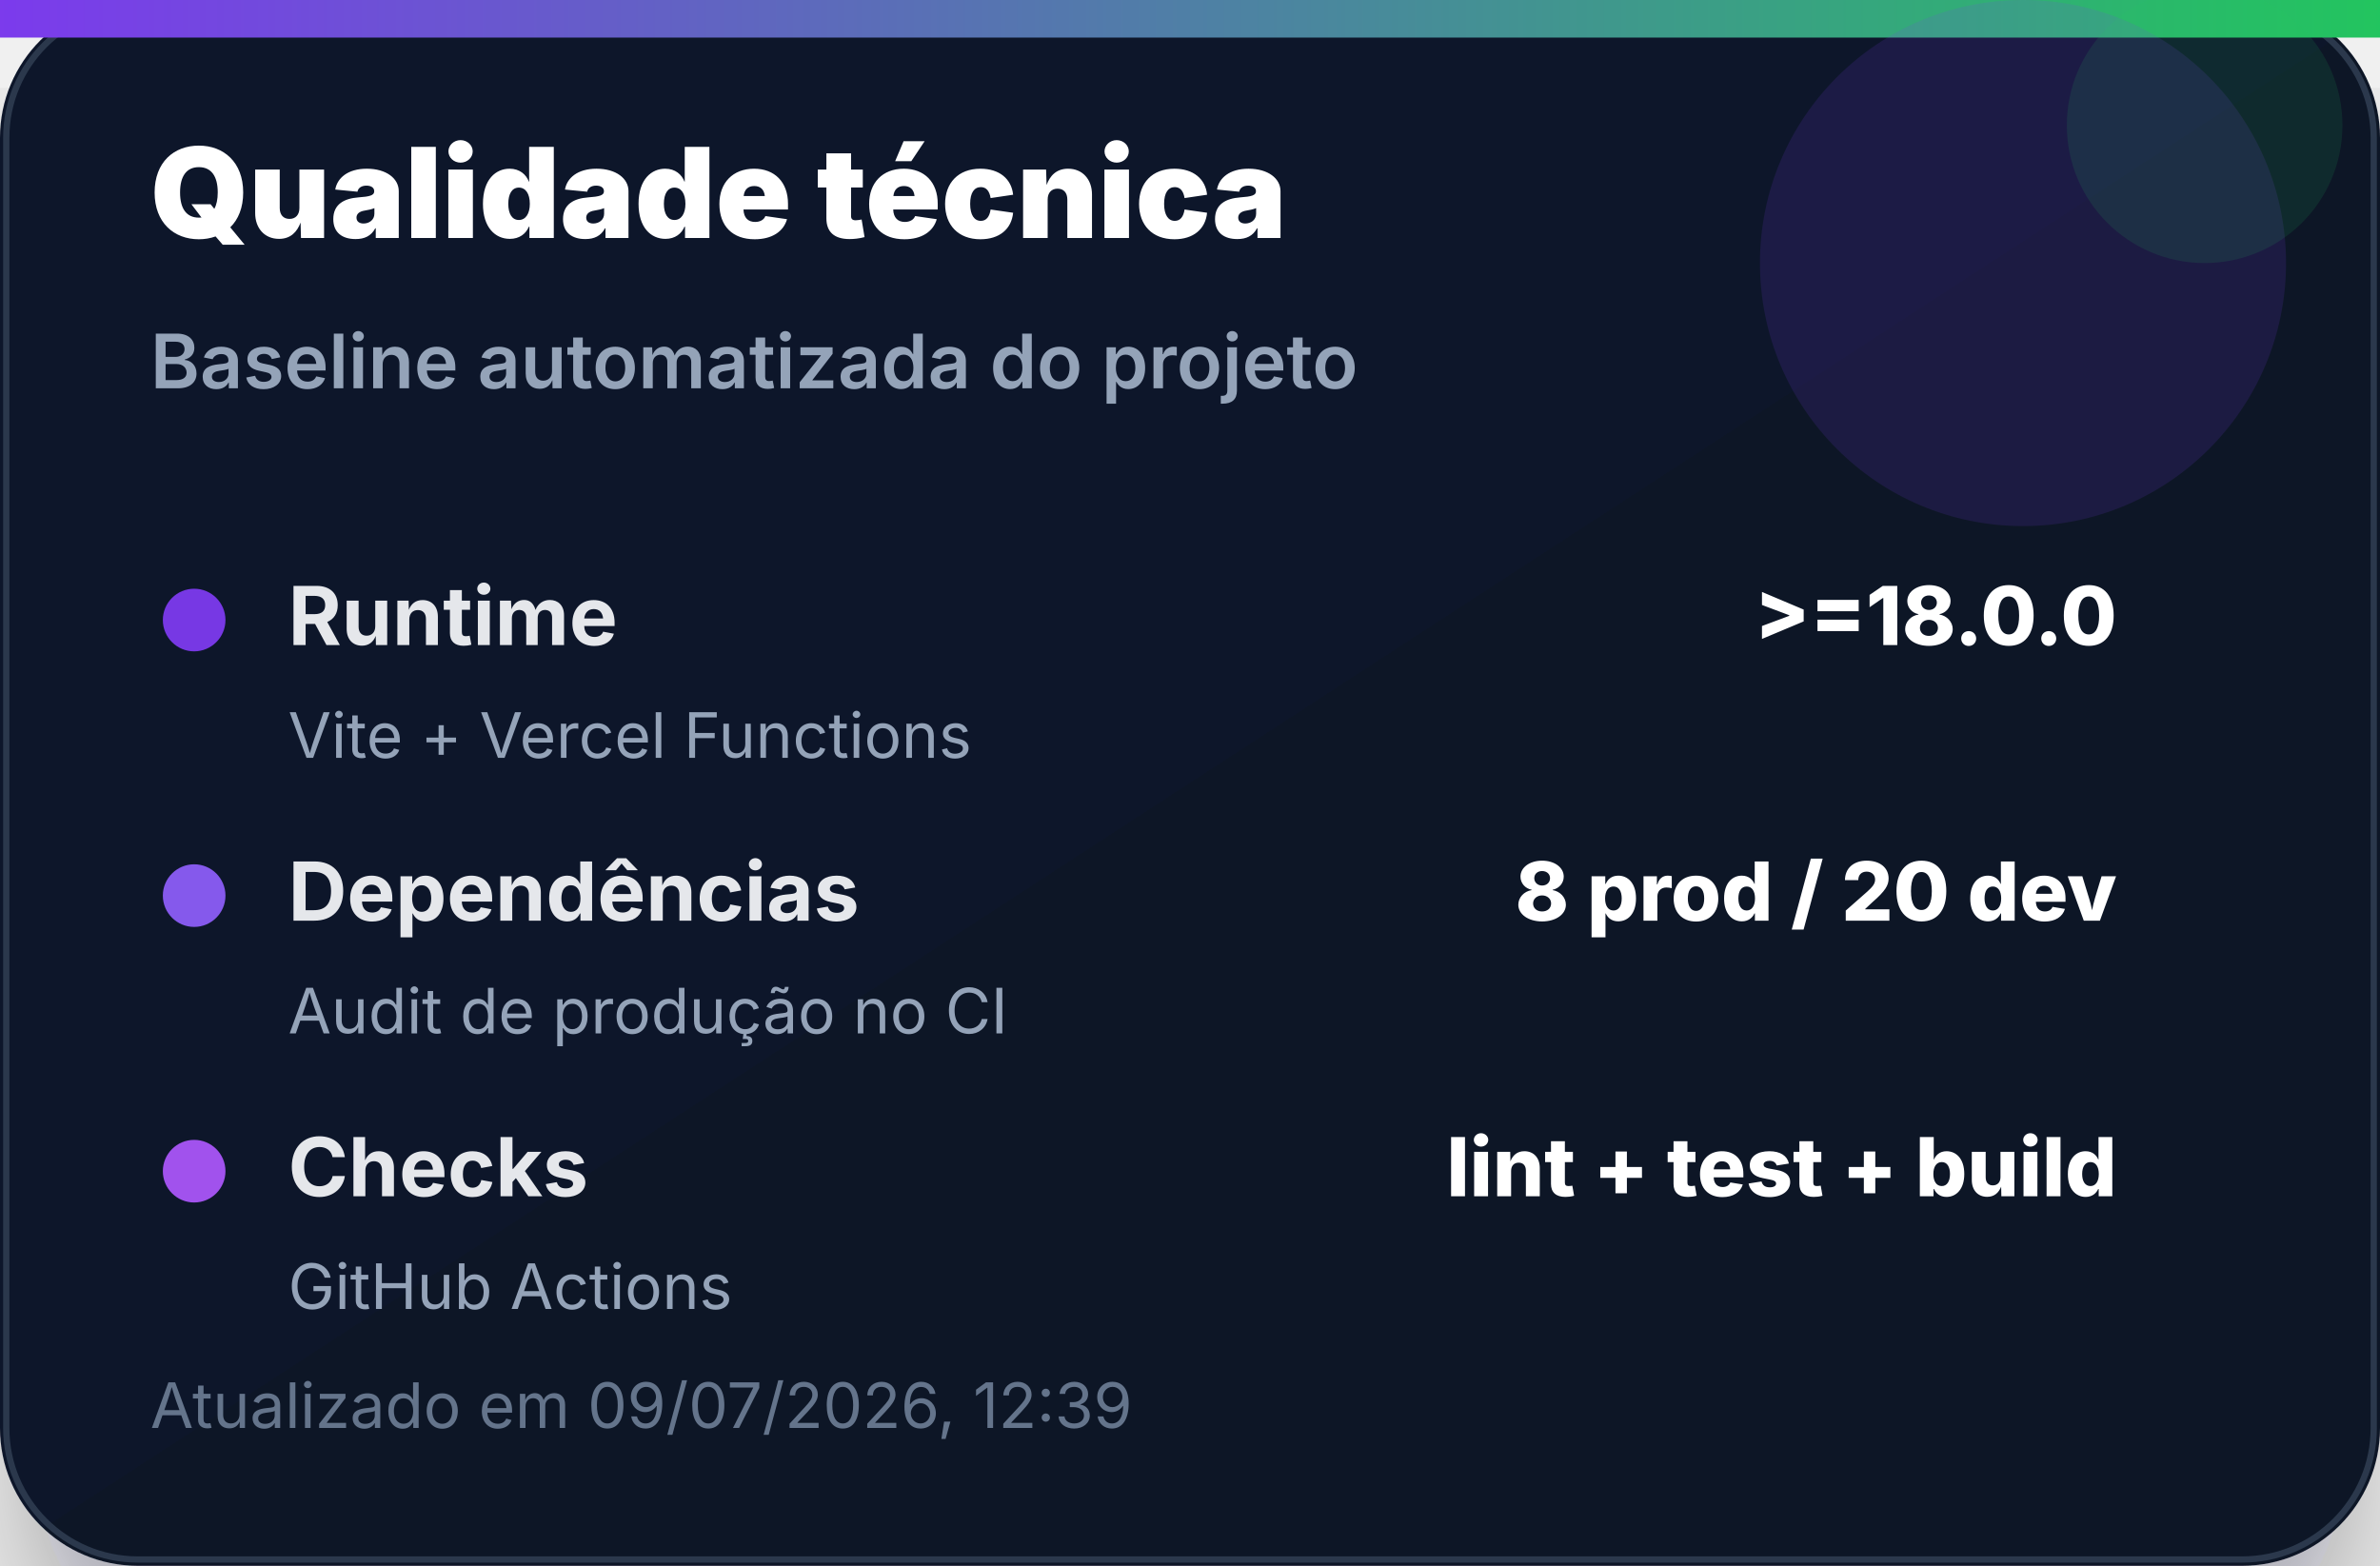
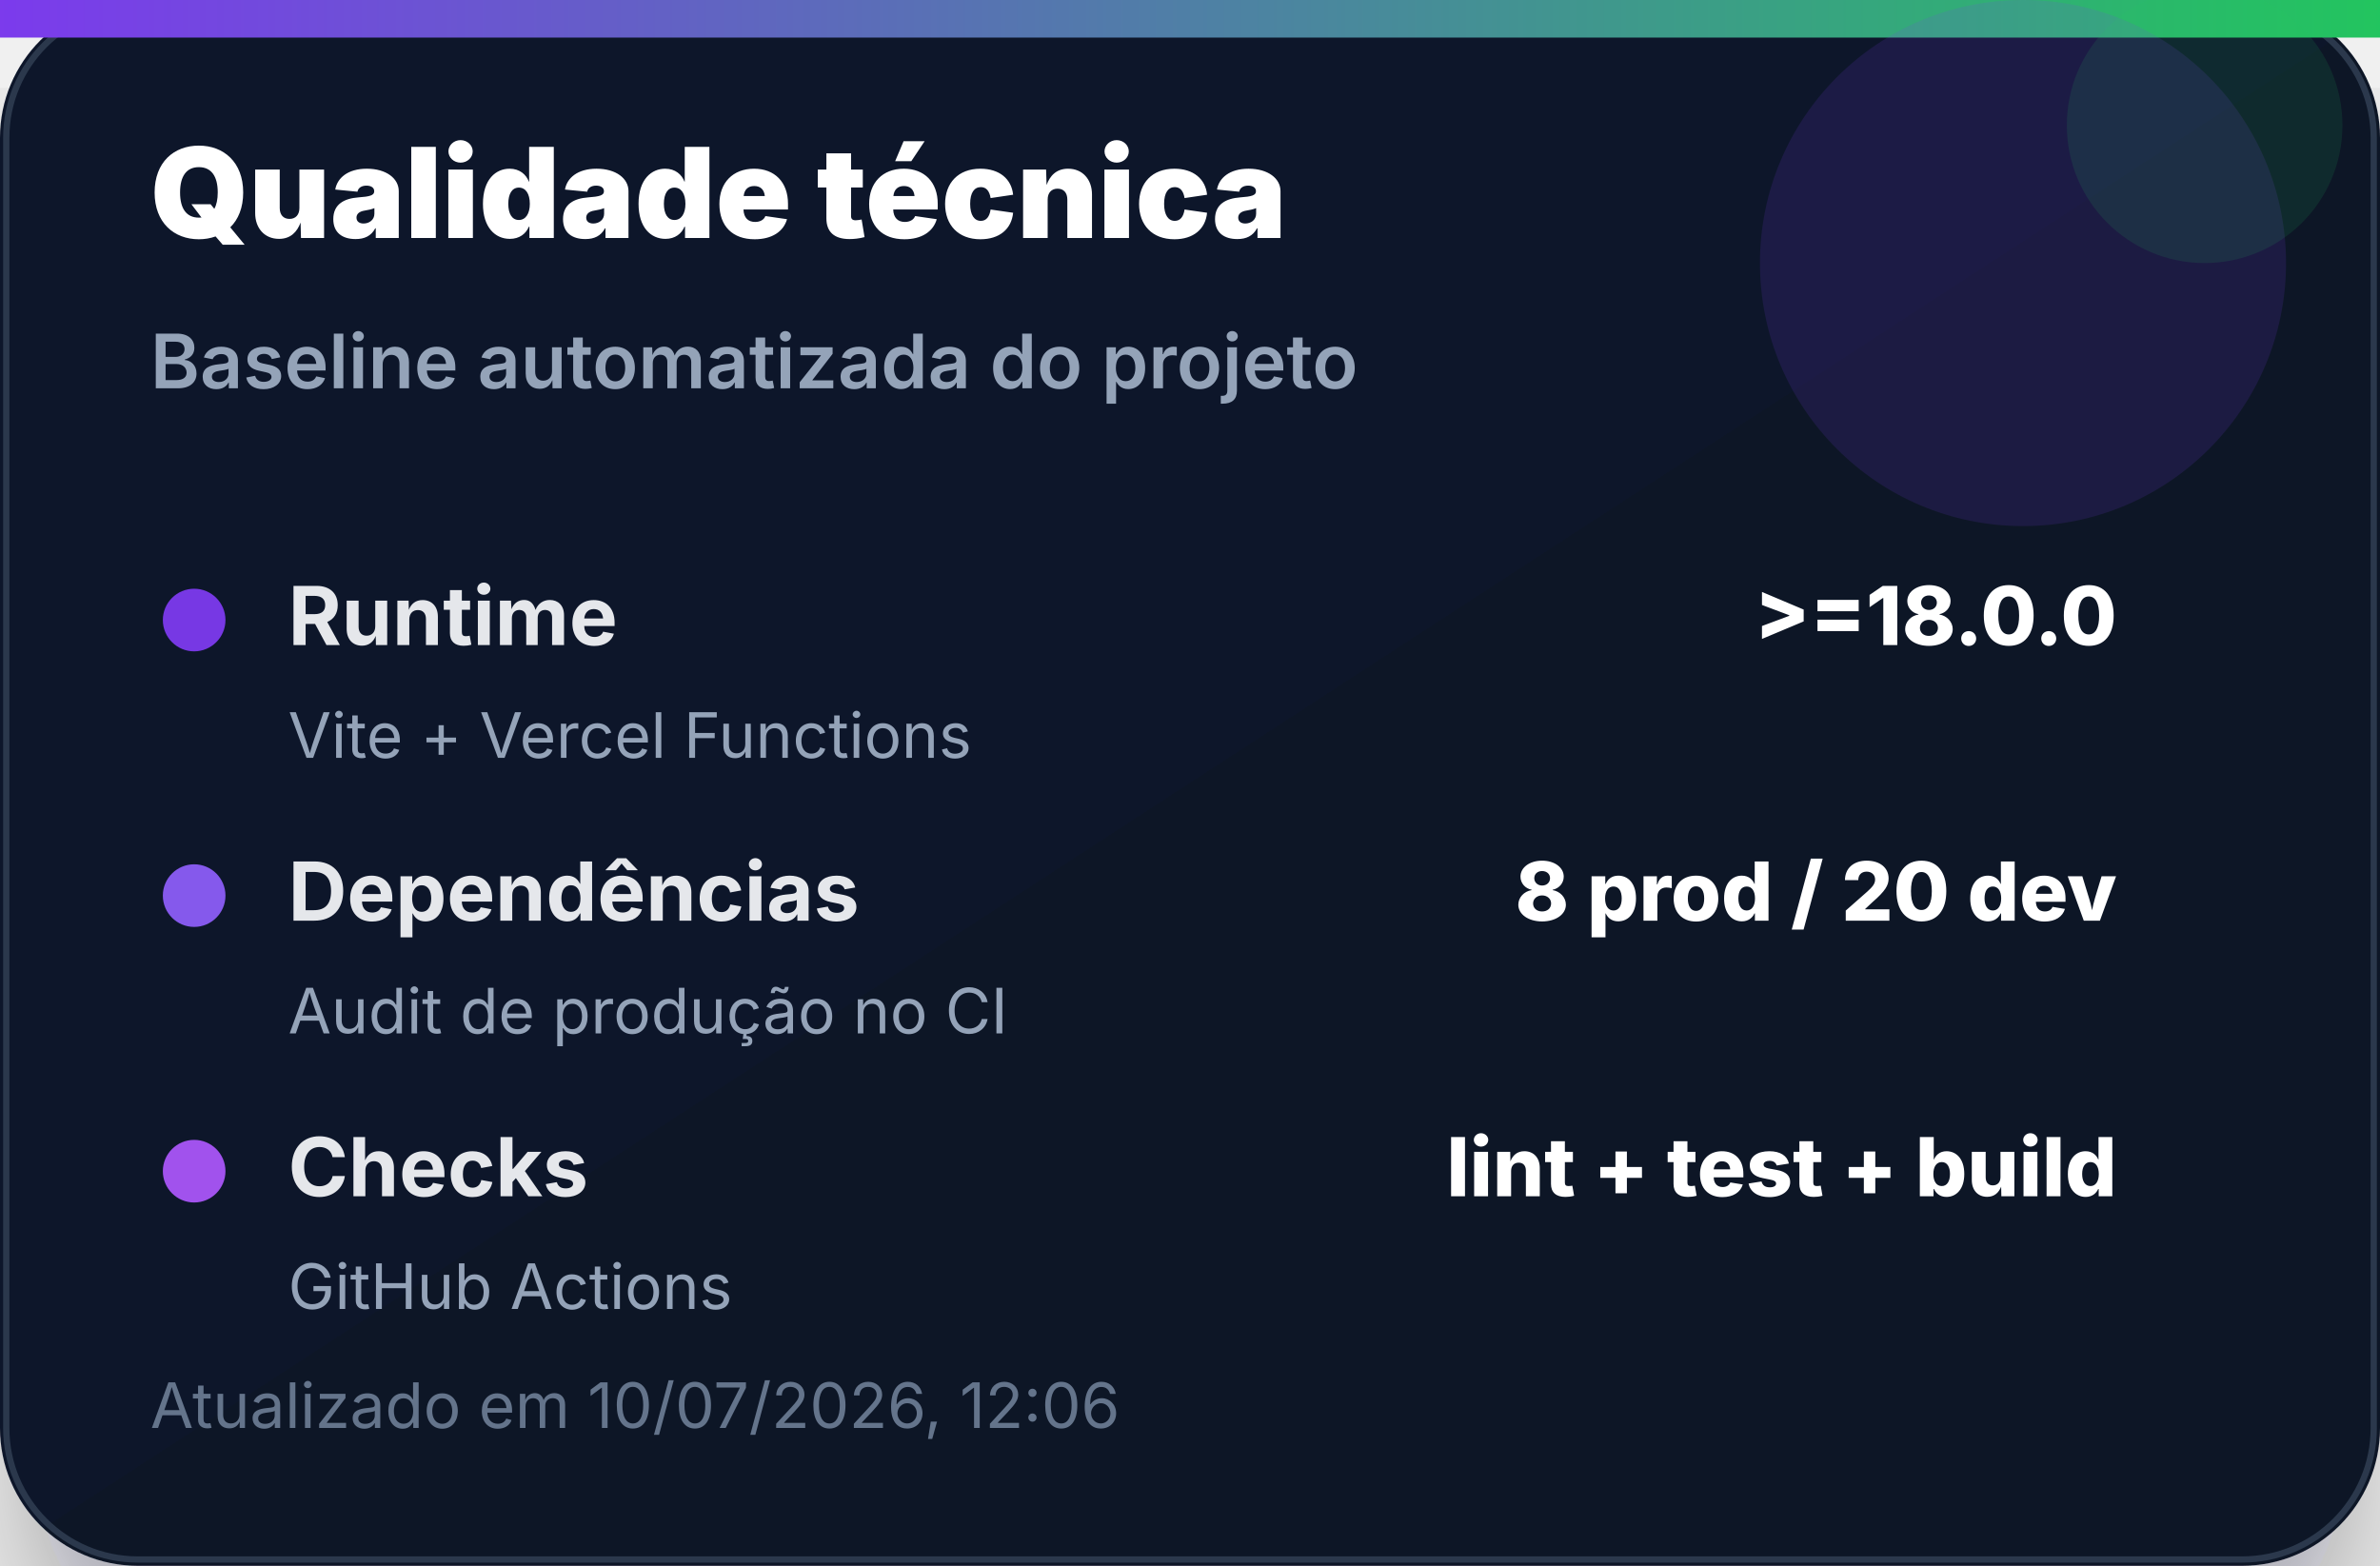
<svg xmlns="http://www.w3.org/2000/svg" width="380" height="250" viewBox="0 0 380 250" role="img" aria-label="Qualidade técnica">
  <defs>
    <linearGradient id="bg" x1="0" x2="1" y1="0" y2="1">
      <stop offset="0%" stop-color="#0f172a" />
      <stop offset="100%" stop-color="#111827" />
    </linearGradient>
    <linearGradient id="accent" x1="0" x2="1">
      <stop offset="0%" stop-color="#7c3aed" />
      <stop offset="100%" stop-color="#22c55e" />
    </linearGradient>
    <filter id="shadow" x="-20%" y="-20%" width="140%" height="140%">
      <feDropShadow dx="0" dy="14" stdDeviation="14" flood-color="#020617" flood-opacity="0.35" />
    </filter>
  </defs>
  <rect width="380" height="250" rx="22" fill="url(#bg)" filter="url(#shadow)" />
  <rect x="1" y="1" width="378" height="248" rx="21" fill="none" stroke="#334155" stroke-opacity="0.8" />
  <rect x="0" y="0" width="380" height="6" fill="url(#accent)" />
  <circle cx="323" cy="42" r="42" fill="#7c3aed" opacity="0.14" />
  <circle cx="352" cy="20" r="22" fill="#22c55e" opacity="0.12" />
  <text x="24" y="38" font-family="Inter, Segoe UI, Arial, sans-serif" font-size="20" font-weight="900" fill="#ffffff">Qualidade técnica</text>
  <text x="24" y="62" font-family="Inter, Segoe UI, Arial, sans-serif" font-size="12" font-weight="600" fill="#94a3b8">Baseline automatizada do projeto</text>
  <g transform="translate(24 92)">
    <circle cx="7" cy="7" r="5" fill="#7c3aed" opacity="0.95" />
    <text x="22" y="11" font-family="Inter, Segoe UI, Arial, sans-serif" font-size="13" font-weight="700" fill="#e5e7eb">Runtime</text>
    <text x="314" y="11" text-anchor="end" font-family="Inter, Segoe UI, Arial, sans-serif" font-size="13" font-weight="800" fill="#ffffff">&gt;=18.0.0</text>
    <text x="22" y="29" font-family="Inter, Segoe UI, Arial, sans-serif" font-size="10" fill="#94a3b8">Vite + Vercel Functions</text>
  </g>
  <g transform="translate(24 136)">
    <circle cx="7" cy="7" r="5" fill="#8b5cf6" opacity="0.95" />
    <text x="22" y="11" font-family="Inter, Segoe UI, Arial, sans-serif" font-size="13" font-weight="700" fill="#e5e7eb">Dependências</text>
    <text x="314" y="11" text-anchor="end" font-family="Inter, Segoe UI, Arial, sans-serif" font-size="13" font-weight="800" fill="#ffffff">8 prod / 20 dev</text>
    <text x="22" y="29" font-family="Inter, Segoe UI, Arial, sans-serif" font-size="10" fill="#94a3b8">Audit de produção no CI</text>
  </g>
  <g transform="translate(24 180)">
    <circle cx="7" cy="7" r="5" fill="#a855f7" opacity="0.95" />
    <text x="22" y="11" font-family="Inter, Segoe UI, Arial, sans-serif" font-size="13" font-weight="700" fill="#e5e7eb">Checks</text>
    <text x="314" y="11" text-anchor="end" font-family="Inter, Segoe UI, Arial, sans-serif" font-size="13" font-weight="800" fill="#ffffff">lint + test + build</text>
    <text x="22" y="29" font-family="Inter, Segoe UI, Arial, sans-serif" font-size="10" fill="#94a3b8">GitHub Actions</text>
  </g>
-   <text x="24" y="228" font-family="Inter, Segoe UI, Arial, sans-serif" font-size="10" fill="#64748b">Atualizado em 09/07/2026, 12:39</text>
+   <text x="24" y="228" font-family="Inter, Segoe UI, Arial, sans-serif" font-size="10" fill="#64748b">Atualizado em 10/07/2026, 12:06</text>
</svg>
